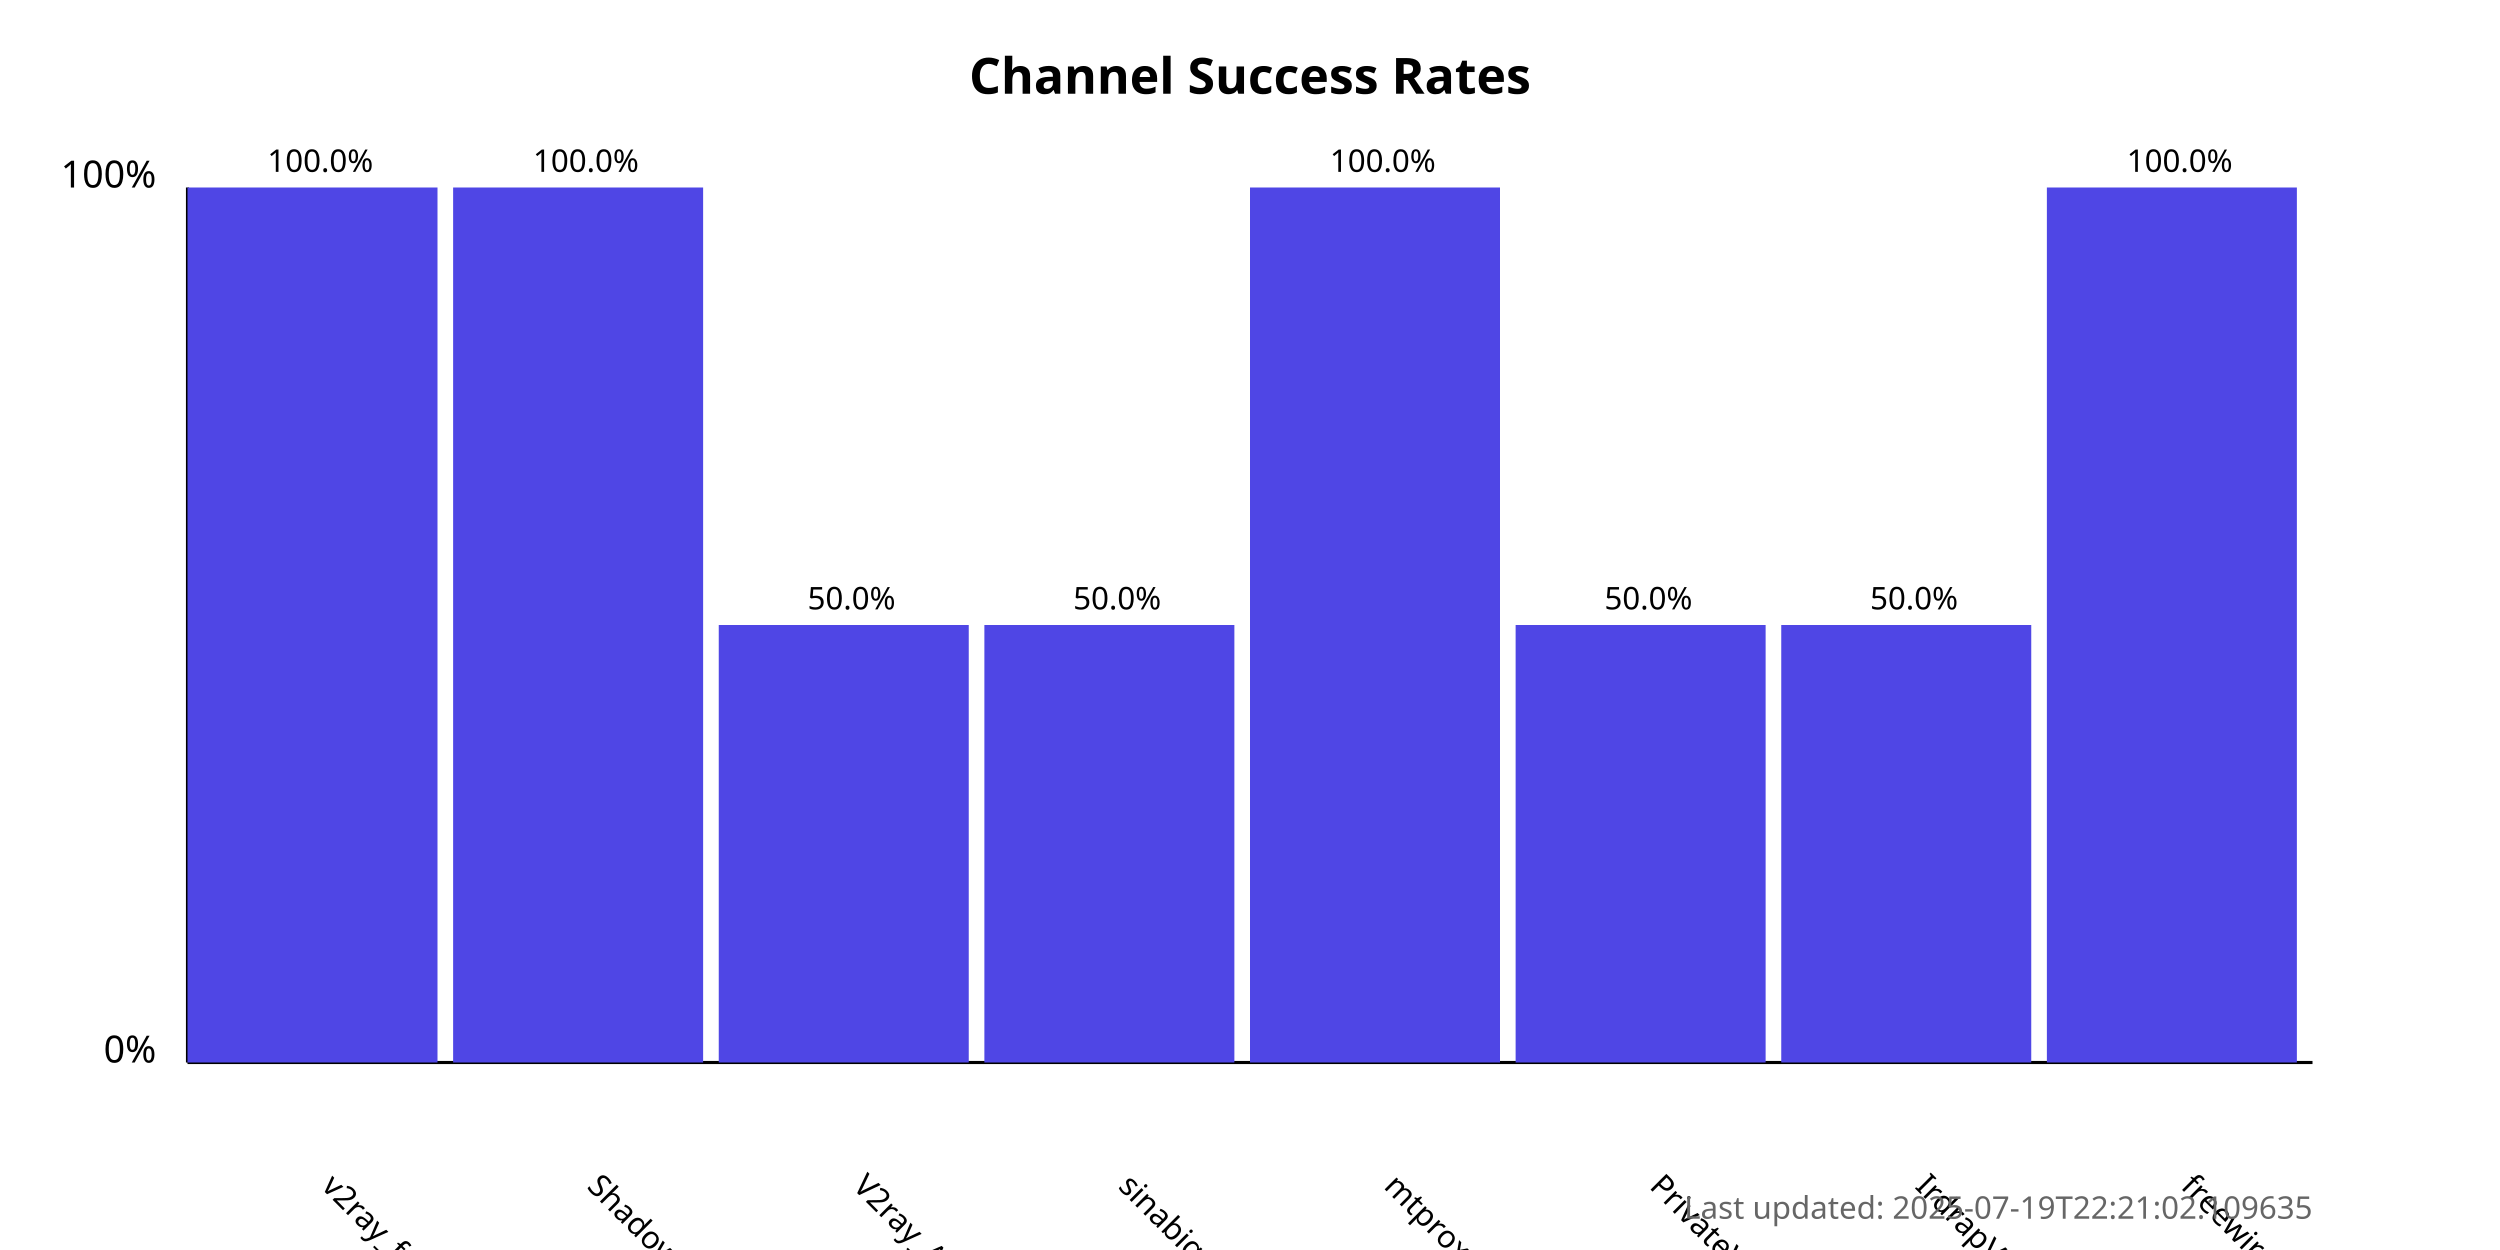
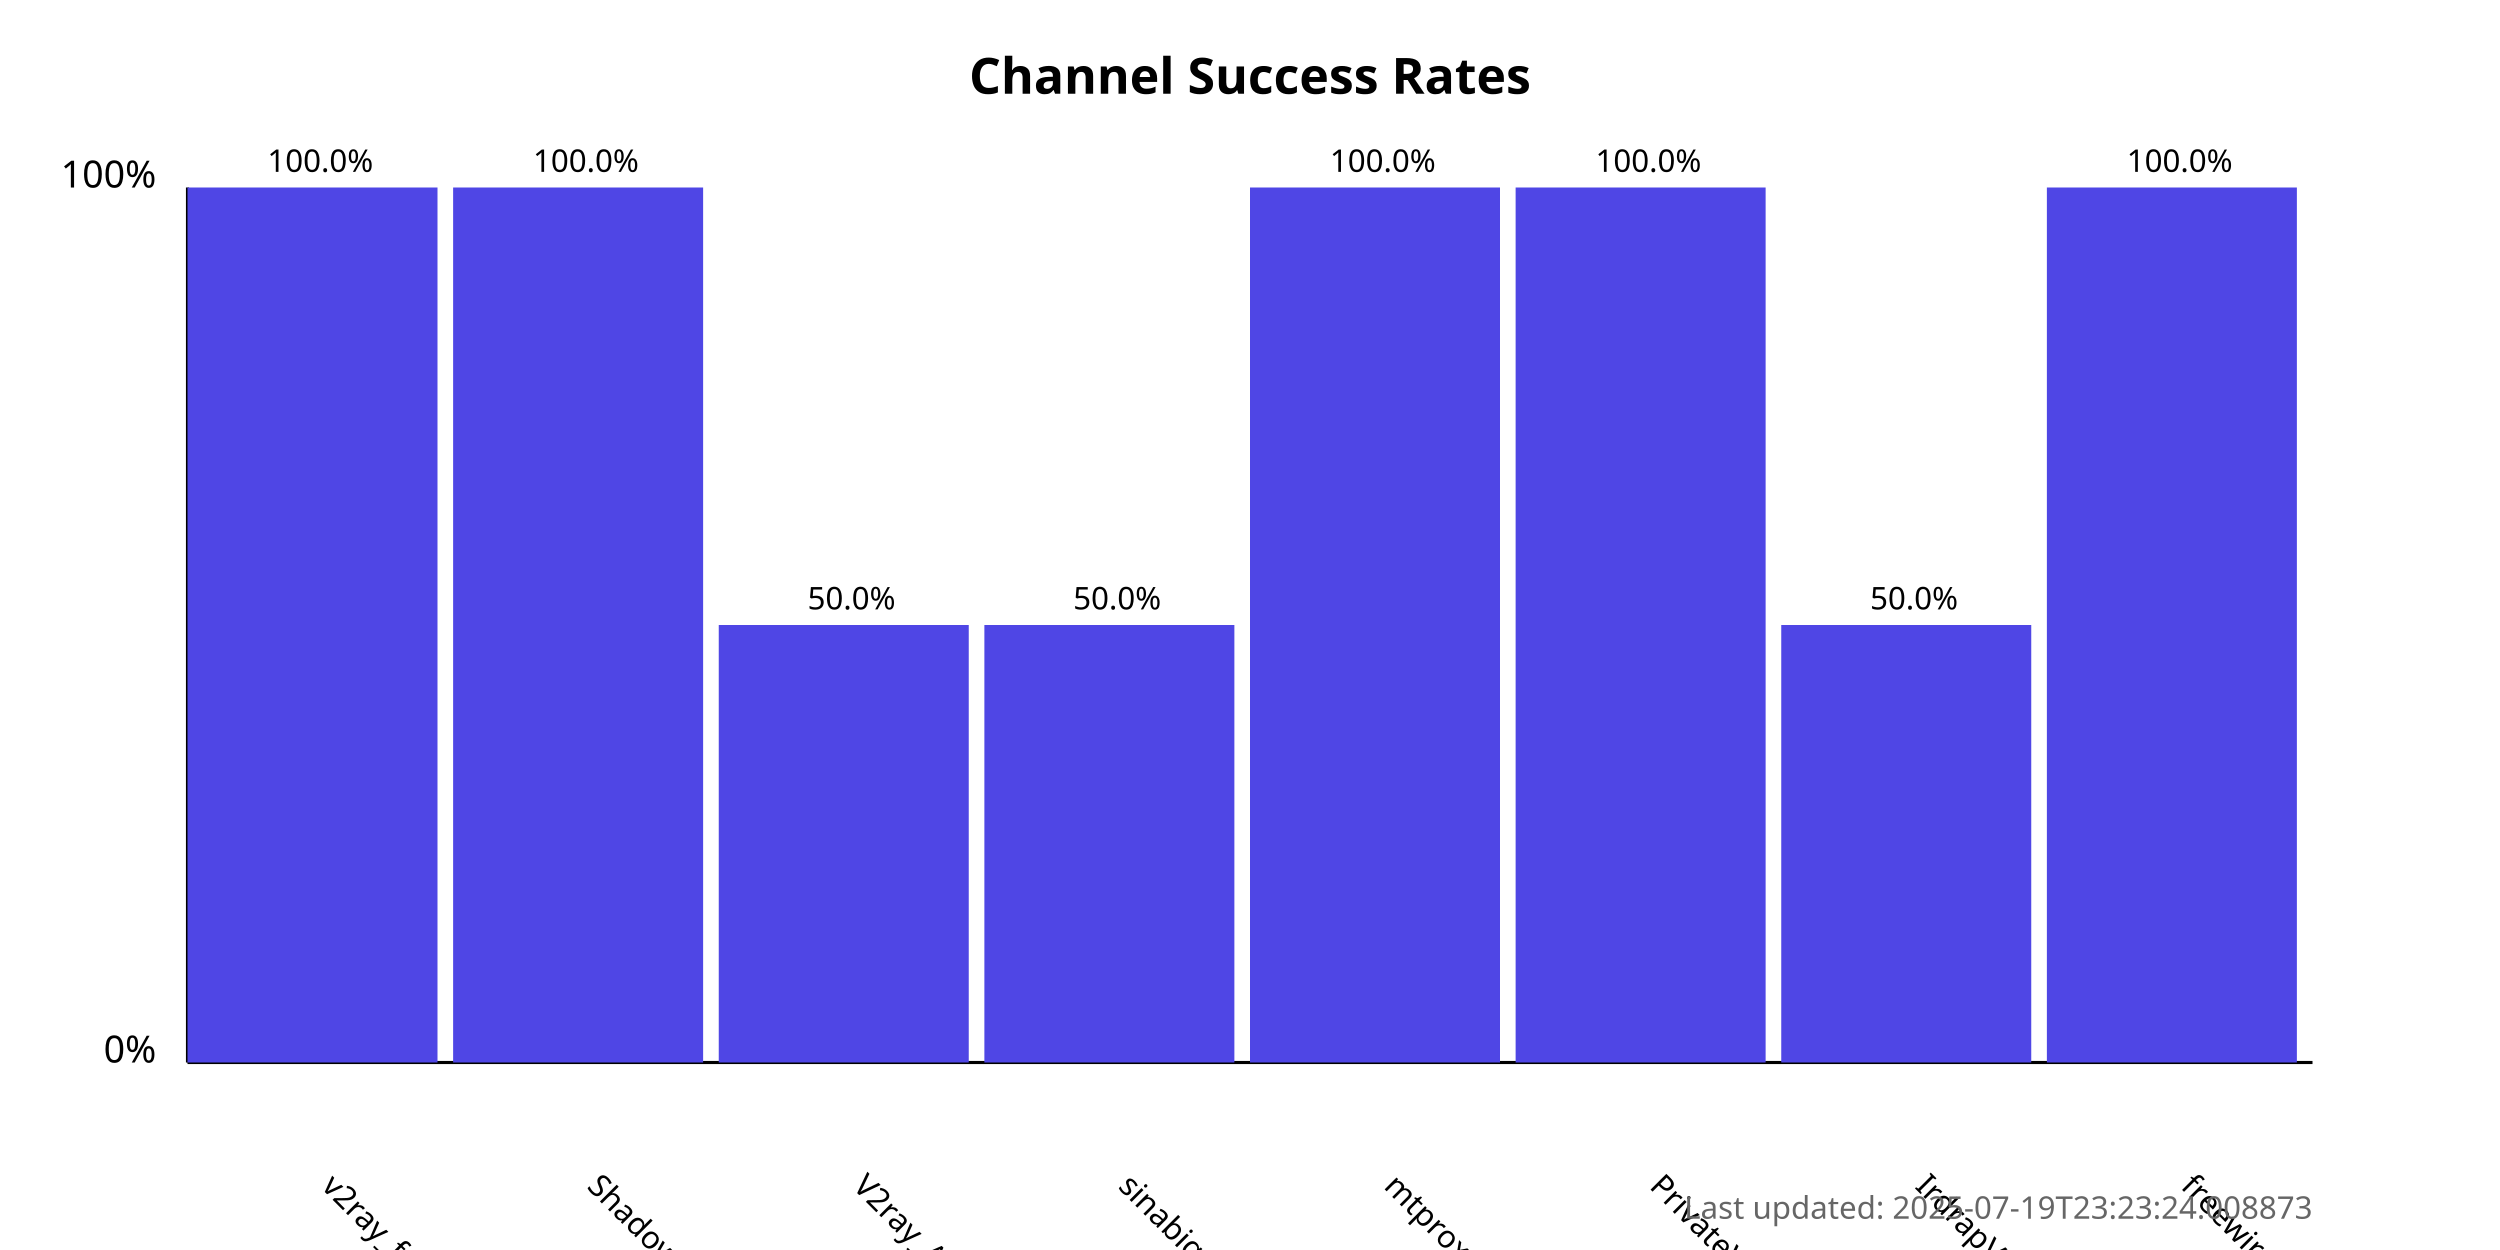
<svg xmlns="http://www.w3.org/2000/svg" width="800" height="400">
  <style>
            .chart-title { font: bold 16px sans-serif; }
            .axis-label { font: 12px sans-serif; }
            .tick-label { font: 10px sans-serif; }
            .bar { fill: #4f46e5; }
            .bar:hover { fill: #6366f1; }
            .timestamp { font: 10px sans-serif; fill: #666; }
        </style>
  <text x="400.0" y="30" text-anchor="middle" class="chart-title">
            Channel Success Rates
        </text>
  <line x1="60" y1="340" x2="60" y2="60" stroke="black" stroke-width="1" />
  <line x1="60" y1="340" x2="740" y2="340" stroke="black" stroke-width="1" />
  <text x="50" y="340" text-anchor="end" class="axis-label">0%</text>
  <text x="50" y="60" text-anchor="end" class="axis-label">100%</text>
  <g>
    <rect x="60" y="60.0" width="80.0" height="280.0" class="bar" />
    <text x="102.5" y="380" transform="rotate(45, 102.5, 380)" text-anchor="start" class="tick-label">
                v2ray_free_conf
            </text>
    <text x="102.5" y="55.0" text-anchor="middle" class="tick-label">
                100.0%
            </text>
  </g>
  <g>
    <rect x="145.0" y="60.0" width="80.0" height="280.0" class="bar" />
    <text x="187.5" y="380" transform="rotate(45, 187.5, 380)" text-anchor="start" class="tick-label">
                ShadowProxy66
            </text>
    <text x="187.5" y="55.0" text-anchor="middle" class="tick-label">
                100.0%
            </text>
  </g>
  <g>
    <rect x="230.0" y="200.0" width="80.0" height="140.0" class="bar" />
    <text x="272.5" y="380" transform="rotate(45, 272.5, 380)" text-anchor="start" class="tick-label">
                V2ray_Alpha
            </text>
    <text x="272.5" y="195.0" text-anchor="middle" class="tick-label">
                50.0%
            </text>
  </g>
  <g>
    <rect x="315.0" y="200.0" width="80.0" height="140.0" class="bar" />
    <text x="357.5" y="380" transform="rotate(45, 357.5, 380)" text-anchor="start" class="tick-label">
                sinabigo
            </text>
    <text x="357.5" y="195.0" text-anchor="middle" class="tick-label">
                50.0%
            </text>
  </g>
  <g>
    <rect x="400.0" y="60.0" width="80.0" height="280.0" class="bar" />
    <text x="442.5" y="380" transform="rotate(45, 442.5, 380)" text-anchor="start" class="tick-label">
                mtproxy_lists
            </text>
    <text x="442.5" y="55.0" text-anchor="middle" class="tick-label">
                100.0%
            </text>
  </g>
  <g>
-     <rect x="485.0" y="200.0" width="80.0" height="140.0" class="bar" />
+     <rect x="485.0" y="60.0" width="80.0" height="280.0" class="bar" />
    <text x="527.5" y="380" transform="rotate(45, 527.5, 380)" text-anchor="start" class="tick-label">
                PrivateVPNs
            </text>
-     <text x="527.5" y="195.0" text-anchor="middle" class="tick-label">
-                 50.0%
+     <text x="527.5" y="55.0" text-anchor="middle" class="tick-label">
+                 100.0%
            </text>
  </g>
  <g>
    <rect x="570.0" y="200.0" width="80.0" height="140.0" class="bar" />
    <text x="612.5" y="380" transform="rotate(45, 612.5, 380)" text-anchor="start" class="tick-label">
                IrdrapVPNnews
            </text>
    <text x="612.5" y="195.0" text-anchor="middle" class="tick-label">
                50.0%
            </text>
  </g>
  <g>
    <rect x="655.0" y="60.0" width="80.0" height="280.0" class="bar" />
    <text x="697.5" y="380" transform="rotate(45, 697.5, 380)" text-anchor="start" class="tick-label">
                freewireguard
            </text>
    <text x="697.5" y="55.0" text-anchor="middle" class="tick-label">
                100.0%
            </text>
  </g>
  <text x="740" y="390" text-anchor="end" class="timestamp">
-             Last updated: 2025-07-19T22:21:02.109635
+             Last updated: 2025-07-19T23:23:24.008873
        </text>
</svg>
